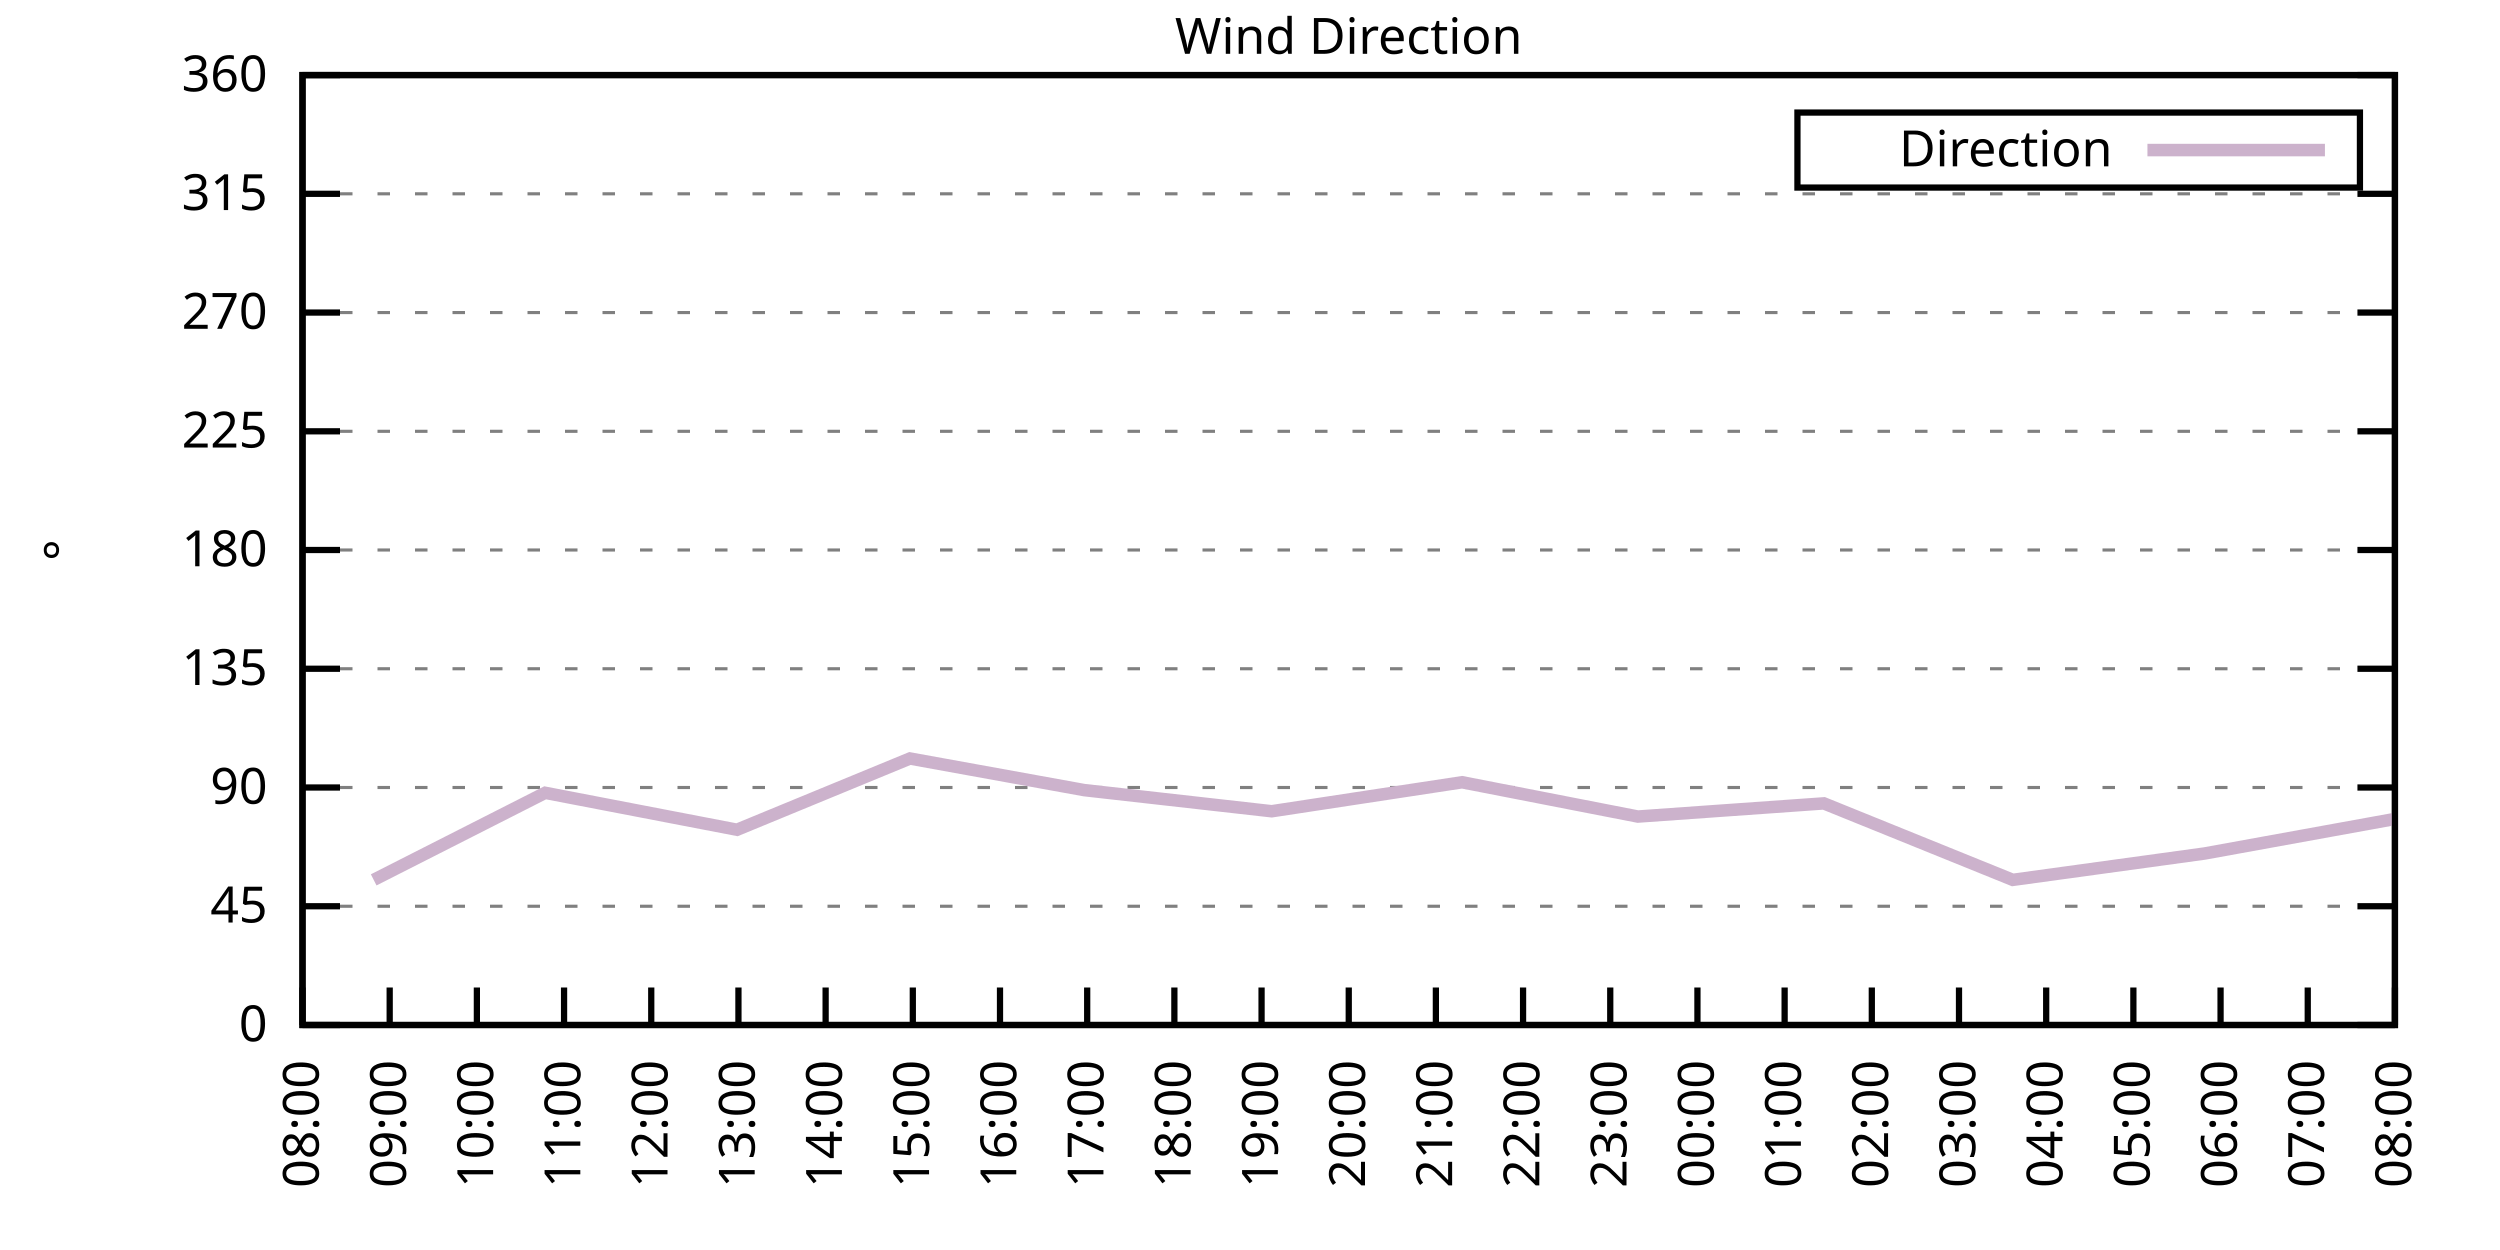
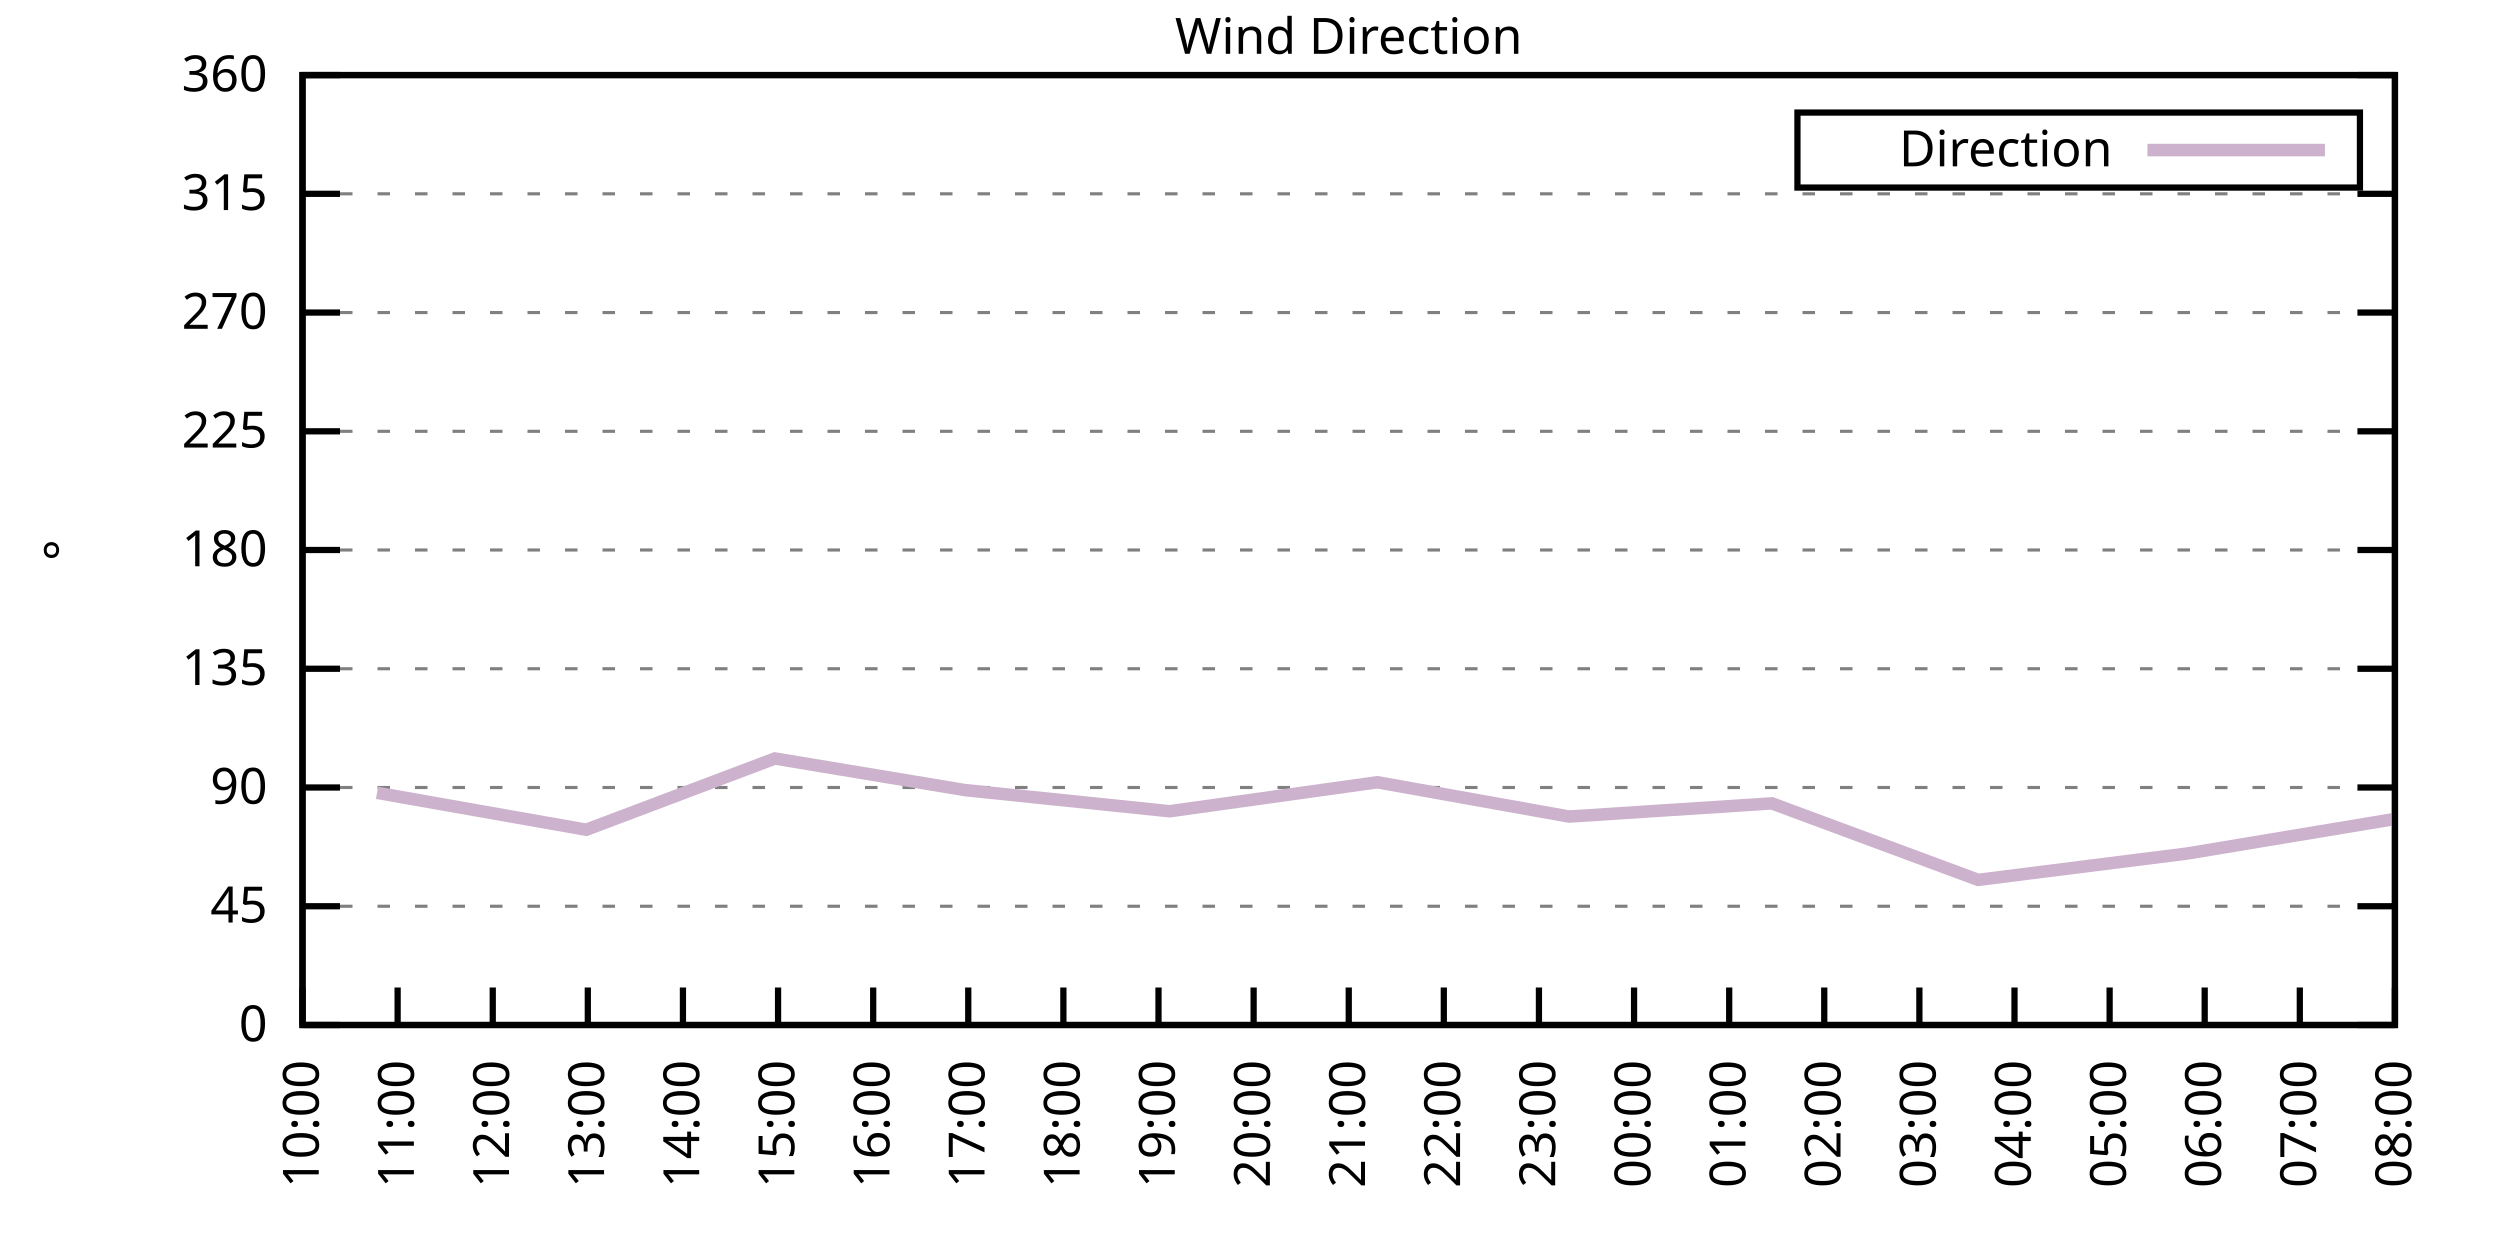
<svg xmlns="http://www.w3.org/2000/svg" xmlns:xlink="http://www.w3.org/1999/xlink" width="400" height="200" viewBox="0 0 400 200">
  <g id="gnuplot_canvas">
    <rect x="0" y="0" width="400" height="200" fill="none" />
    <defs>
      <circle id="gpDot" r="0.5" stroke-width="0.5" stroke="currentColor" />
      <path id="gpPt0" stroke-width="0.333" stroke="currentColor" d="M-1,0 h2 M0,-1 v2" />
      <path id="gpPt1" stroke-width="0.333" stroke="currentColor" d="M-1,-1 L1,1 M1,-1 L-1,1" />
      <path id="gpPt2" stroke-width="0.333" stroke="currentColor" d="M-1,0 L1,0 M0,-1 L0,1 M-1,-1 L1,1 M-1,1 L1,-1" />
      <rect id="gpPt3" stroke-width="0.333" stroke="currentColor" x="-1" y="-1" width="2" height="2" />
      <rect id="gpPt4" stroke-width="0.333" stroke="currentColor" fill="currentColor" x="-1" y="-1" width="2" height="2" />
      <circle id="gpPt5" stroke-width="0.333" stroke="currentColor" cx="0" cy="0" r="1" />
      <use xlink:href="#gpPt5" id="gpPt6" fill="currentColor" stroke="none" />
      <path id="gpPt7" stroke-width="0.333" stroke="currentColor" d="M0,-1.33 L-1.33,0.67 L1.33,0.67 z" />
      <use xlink:href="#gpPt7" id="gpPt8" fill="currentColor" stroke="none" />
      <use xlink:href="#gpPt7" id="gpPt9" stroke="currentColor" transform="rotate(180)" />
      <use xlink:href="#gpPt9" id="gpPt10" fill="currentColor" stroke="none" />
      <use xlink:href="#gpPt3" id="gpPt11" stroke="currentColor" transform="rotate(45)" />
      <use xlink:href="#gpPt11" id="gpPt12" fill="currentColor" stroke="none" />
      <path id="gpPt13" stroke-width="0.333" stroke="currentColor" d="M0,1.330 L1.265,0.411 L0.782,-1.067 L-0.782,-1.076 L-1.265,0.411 z" />
      <use xlink:href="#gpPt13" id="gpPt14" fill="currentColor" stroke="none" />
      <filter id="textbox" filterUnits="objectBoundingBox" x="0" y="0" height="1" width="1">
        <feFlood flood-color="white" flood-opacity="1" result="bgnd" />
        <feComposite in="SourceGraphic" in2="bgnd" operator="atop" />
      </filter>
      <filter id="greybox" filterUnits="objectBoundingBox" x="0" y="0" height="1" width="1">
        <feFlood flood-color="lightgrey" flood-opacity="1" result="grey" />
        <feComposite in="SourceGraphic" in2="grey" operator="atop" />
      </filter>
    </defs>
    <g fill="none" color="white" stroke="currentColor" stroke-width="1.00" stroke-linecap="butt" stroke-linejoin="miter">
</g>
    <g fill="none" color="black" stroke="currentColor" stroke-width="1.00" stroke-linecap="butt" stroke-linejoin="miter">
      <g stroke="none" shape-rendering="crispEdges">
        <polygon fill="rgb(255, 255, 255)" points="48.40,164.00 383.18,164.00 383.18,12.02 48.40,12.02 " />
      </g>
    </g>
    <g fill="none" color="black" stroke="currentColor" stroke-width="1.00" stroke-linecap="butt" stroke-linejoin="miter">
</g>
    <g fill="none" color="black" stroke="black" stroke-width="0.50" stroke-linecap="butt" stroke-linejoin="miter">
</g>
    <g fill="none" color="gray" stroke="currentColor" stroke-width="0.50" stroke-linecap="butt" stroke-linejoin="miter">
      <path stroke="gray" stroke-dasharray="2,4" class="gridline" d="M48.40,164.00 L383.19,164.00  " />
    </g>
    <g fill="none" color="gray" stroke="gray" stroke-width="1.00" stroke-linecap="butt" stroke-linejoin="miter">
</g>
    <g fill="none" color="black" stroke="currentColor" stroke-width="1.00" stroke-linecap="butt" stroke-linejoin="miter">
      <path stroke="black" d="M48.40,164.00 L54.40,164.00 M383.19,164.00 L377.19,164.00  " />
      <g transform="translate(42.80,166.60)" stroke="none" fill="black" font-family="Sans" font-size="8.00" text-anchor="end">
        <text>
          <tspan font-family="Sans"> 0</tspan>
        </text>
      </g>
    </g>
    <g fill="none" color="black" stroke="currentColor" stroke-width="1.00" stroke-linecap="butt" stroke-linejoin="miter">
</g>
    <g fill="none" color="black" stroke="black" stroke-width="0.50" stroke-linecap="butt" stroke-linejoin="miter">
</g>
    <g fill="none" color="gray" stroke="currentColor" stroke-width="0.50" stroke-linecap="butt" stroke-linejoin="miter">
      <path stroke="gray" stroke-dasharray="2,4" class="gridline" d="M48.40,145.00 L383.19,145.00  " />
    </g>
    <g fill="none" color="gray" stroke="gray" stroke-width="1.00" stroke-linecap="butt" stroke-linejoin="miter">
</g>
    <g fill="none" color="black" stroke="currentColor" stroke-width="1.00" stroke-linecap="butt" stroke-linejoin="miter">
      <path stroke="black" d="M48.40,145.00 L54.40,145.00 M383.19,145.00 L377.19,145.00  " />
      <g transform="translate(42.80,147.60)" stroke="none" fill="black" font-family="Sans" font-size="8.00" text-anchor="end">
        <text>
          <tspan font-family="Sans"> 45</tspan>
        </text>
      </g>
    </g>
    <g fill="none" color="black" stroke="currentColor" stroke-width="1.00" stroke-linecap="butt" stroke-linejoin="miter">
</g>
    <g fill="none" color="black" stroke="black" stroke-width="0.50" stroke-linecap="butt" stroke-linejoin="miter">
</g>
    <g fill="none" color="gray" stroke="currentColor" stroke-width="0.50" stroke-linecap="butt" stroke-linejoin="miter">
      <path stroke="gray" stroke-dasharray="2,4" class="gridline" d="M48.40,126.00 L383.19,126.00  " />
    </g>
    <g fill="none" color="gray" stroke="gray" stroke-width="1.00" stroke-linecap="butt" stroke-linejoin="miter">
</g>
    <g fill="none" color="black" stroke="currentColor" stroke-width="1.00" stroke-linecap="butt" stroke-linejoin="miter">
      <path stroke="black" d="M48.40,126.00 L54.40,126.00 M383.19,126.00 L377.19,126.00  " />
      <g transform="translate(42.80,128.60)" stroke="none" fill="black" font-family="Sans" font-size="8.00" text-anchor="end">
        <text>
          <tspan font-family="Sans"> 90</tspan>
        </text>
      </g>
    </g>
    <g fill="none" color="black" stroke="currentColor" stroke-width="1.00" stroke-linecap="butt" stroke-linejoin="miter">
</g>
    <g fill="none" color="black" stroke="black" stroke-width="0.50" stroke-linecap="butt" stroke-linejoin="miter">
</g>
    <g fill="none" color="gray" stroke="currentColor" stroke-width="0.50" stroke-linecap="butt" stroke-linejoin="miter">
      <path stroke="gray" stroke-dasharray="2,4" class="gridline" d="M48.40,107.00 L383.19,107.00  " />
    </g>
    <g fill="none" color="gray" stroke="gray" stroke-width="1.00" stroke-linecap="butt" stroke-linejoin="miter">
</g>
    <g fill="none" color="black" stroke="currentColor" stroke-width="1.00" stroke-linecap="butt" stroke-linejoin="miter">
      <path stroke="black" d="M48.40,107.00 L54.40,107.00 M383.19,107.00 L377.19,107.00  " />
      <g transform="translate(42.80,109.60)" stroke="none" fill="black" font-family="Sans" font-size="8.00" text-anchor="end">
        <text>
          <tspan font-family="Sans"> 135</tspan>
        </text>
      </g>
    </g>
    <g fill="none" color="black" stroke="currentColor" stroke-width="1.00" stroke-linecap="butt" stroke-linejoin="miter">
</g>
    <g fill="none" color="black" stroke="black" stroke-width="0.50" stroke-linecap="butt" stroke-linejoin="miter">
</g>
    <g fill="none" color="gray" stroke="currentColor" stroke-width="0.50" stroke-linecap="butt" stroke-linejoin="miter">
      <path stroke="gray" stroke-dasharray="2,4" class="gridline" d="M48.40,88.00 L383.19,88.00  " />
    </g>
    <g fill="none" color="gray" stroke="gray" stroke-width="1.00" stroke-linecap="butt" stroke-linejoin="miter">
</g>
    <g fill="none" color="black" stroke="currentColor" stroke-width="1.00" stroke-linecap="butt" stroke-linejoin="miter">
      <path stroke="black" d="M48.40,88.00 L54.40,88.00 M383.19,88.00 L377.19,88.00  " />
      <g transform="translate(42.80,90.60)" stroke="none" fill="black" font-family="Sans" font-size="8.00" text-anchor="end">
        <text>
          <tspan font-family="Sans"> 180</tspan>
        </text>
      </g>
    </g>
    <g fill="none" color="black" stroke="currentColor" stroke-width="1.00" stroke-linecap="butt" stroke-linejoin="miter">
</g>
    <g fill="none" color="black" stroke="black" stroke-width="0.50" stroke-linecap="butt" stroke-linejoin="miter">
</g>
    <g fill="none" color="gray" stroke="currentColor" stroke-width="0.50" stroke-linecap="butt" stroke-linejoin="miter">
      <path stroke="gray" stroke-dasharray="2,4" class="gridline" d="M48.40,69.01 L383.19,69.01  " />
    </g>
    <g fill="none" color="gray" stroke="gray" stroke-width="1.00" stroke-linecap="butt" stroke-linejoin="miter">
</g>
    <g fill="none" color="black" stroke="currentColor" stroke-width="1.00" stroke-linecap="butt" stroke-linejoin="miter">
      <path stroke="black" d="M48.40,69.01 L54.40,69.01 M383.19,69.01 L377.19,69.01  " />
      <g transform="translate(42.80,71.61)" stroke="none" fill="black" font-family="Sans" font-size="8.00" text-anchor="end">
        <text>
          <tspan font-family="Sans"> 225</tspan>
        </text>
      </g>
    </g>
    <g fill="none" color="black" stroke="currentColor" stroke-width="1.00" stroke-linecap="butt" stroke-linejoin="miter">
</g>
    <g fill="none" color="black" stroke="black" stroke-width="0.50" stroke-linecap="butt" stroke-linejoin="miter">
</g>
    <g fill="none" color="gray" stroke="currentColor" stroke-width="0.50" stroke-linecap="butt" stroke-linejoin="miter">
      <path stroke="gray" stroke-dasharray="2,4" class="gridline" d="M48.40,50.01 L383.19,50.01  " />
    </g>
    <g fill="none" color="gray" stroke="gray" stroke-width="1.00" stroke-linecap="butt" stroke-linejoin="miter">
</g>
    <g fill="none" color="black" stroke="currentColor" stroke-width="1.00" stroke-linecap="butt" stroke-linejoin="miter">
      <path stroke="black" d="M48.40,50.01 L54.40,50.01 M383.19,50.01 L377.19,50.01  " />
      <g transform="translate(42.80,52.61)" stroke="none" fill="black" font-family="Sans" font-size="8.00" text-anchor="end">
        <text>
          <tspan font-family="Sans"> 270</tspan>
        </text>
      </g>
    </g>
    <g fill="none" color="black" stroke="currentColor" stroke-width="1.00" stroke-linecap="butt" stroke-linejoin="miter">
</g>
    <g fill="none" color="black" stroke="black" stroke-width="0.50" stroke-linecap="butt" stroke-linejoin="miter">
</g>
    <g fill="none" color="gray" stroke="currentColor" stroke-width="0.50" stroke-linecap="butt" stroke-linejoin="miter">
      <path stroke="gray" stroke-dasharray="2,4" class="gridline" d="M48.40,31.01 L383.19,31.01  " />
    </g>
    <g fill="none" color="gray" stroke="gray" stroke-width="1.00" stroke-linecap="butt" stroke-linejoin="miter">
</g>
    <g fill="none" color="black" stroke="currentColor" stroke-width="1.00" stroke-linecap="butt" stroke-linejoin="miter">
      <path stroke="black" d="M48.40,31.01 L54.40,31.01 M383.19,31.01 L377.19,31.01  " />
      <g transform="translate(42.80,33.61)" stroke="none" fill="black" font-family="Sans" font-size="8.00" text-anchor="end">
        <text>
          <tspan font-family="Sans"> 315</tspan>
        </text>
      </g>
    </g>
    <g fill="none" color="black" stroke="currentColor" stroke-width="1.00" stroke-linecap="butt" stroke-linejoin="miter">
</g>
    <g fill="none" color="black" stroke="black" stroke-width="0.50" stroke-linecap="butt" stroke-linejoin="miter">
</g>
    <g fill="none" color="gray" stroke="currentColor" stroke-width="0.50" stroke-linecap="butt" stroke-linejoin="miter">
      <path stroke="gray" stroke-dasharray="2,4" class="gridline" d="M48.40,12.01 L383.19,12.01  " />
    </g>
    <g fill="none" color="gray" stroke="gray" stroke-width="1.00" stroke-linecap="butt" stroke-linejoin="miter">
</g>
    <g fill="none" color="black" stroke="currentColor" stroke-width="1.00" stroke-linecap="butt" stroke-linejoin="miter">
      <path stroke="black" d="M48.40,12.01 L54.40,12.01 M383.19,12.01 L377.19,12.01  " />
      <g transform="translate(42.80,14.61)" stroke="none" fill="black" font-family="Sans" font-size="8.00" text-anchor="end">
        <text>
          <tspan font-family="Sans"> 360</tspan>
        </text>
      </g>
    </g>
    <g fill="none" color="black" stroke="currentColor" stroke-width="1.00" stroke-linecap="butt" stroke-linejoin="miter">
      <path stroke="black" d="M48.40,164.00 L48.40,158.00  " />
      <g transform="translate(51.00,169.60) rotate(270.00)" stroke="none" fill="black" font-family="Sans" font-size="8.00" text-anchor="end">
        <text>
-           <tspan font-family="Sans">08:00</tspan>
-         </text>
-       </g>
-     </g>
-     <g fill="none" color="black" stroke="currentColor" stroke-width="1.00" stroke-linecap="butt" stroke-linejoin="miter">
-       <path stroke="black" d="M62.35,164.00 L62.35,158.00  " />
-       <g transform="translate(64.95,169.60) rotate(270.00)" stroke="none" fill="black" font-family="Sans" font-size="8.00" text-anchor="end">
-         <text>
-           <tspan font-family="Sans">09:00</tspan>
-         </text>
-       </g>
-     </g>
-     <g fill="none" color="black" stroke="currentColor" stroke-width="1.00" stroke-linecap="butt" stroke-linejoin="miter">
-       <path stroke="black" d="M76.30,164.00 L76.30,158.00  " />
-       <g transform="translate(78.90,169.60) rotate(270.00)" stroke="none" fill="black" font-family="Sans" font-size="8.00" text-anchor="end">
-         <text>
          <tspan font-family="Sans">10:00</tspan>
        </text>
      </g>
    </g>
    <g fill="none" color="black" stroke="currentColor" stroke-width="1.00" stroke-linecap="butt" stroke-linejoin="miter">
-       <path stroke="black" d="M90.25,164.00 L90.25,158.00  " />
-       <g transform="translate(92.85,169.60) rotate(270.00)" stroke="none" fill="black" font-family="Sans" font-size="8.00" text-anchor="end">
+       <path stroke="black" d="M63.62,164.00 L63.62,158.00  " />
+       <g transform="translate(66.22,169.60) rotate(270.00)" stroke="none" fill="black" font-family="Sans" font-size="8.00" text-anchor="end">
        <text>
          <tspan font-family="Sans">11:00</tspan>
        </text>
      </g>
    </g>
    <g fill="none" color="black" stroke="currentColor" stroke-width="1.00" stroke-linecap="butt" stroke-linejoin="miter">
-       <path stroke="black" d="M104.20,164.00 L104.20,158.00  " />
-       <g transform="translate(106.80,169.60) rotate(270.00)" stroke="none" fill="black" font-family="Sans" font-size="8.00" text-anchor="end">
+       <path stroke="black" d="M78.84,164.00 L78.84,158.00  " />
+       <g transform="translate(81.44,169.60) rotate(270.00)" stroke="none" fill="black" font-family="Sans" font-size="8.00" text-anchor="end">
        <text>
          <tspan font-family="Sans">12:00</tspan>
        </text>
      </g>
    </g>
    <g fill="none" color="black" stroke="currentColor" stroke-width="1.00" stroke-linecap="butt" stroke-linejoin="miter">
-       <path stroke="black" d="M118.15,164.00 L118.15,158.00  " />
-       <g transform="translate(120.75,169.60) rotate(270.00)" stroke="none" fill="black" font-family="Sans" font-size="8.00" text-anchor="end">
+       <path stroke="black" d="M94.05,164.00 L94.05,158.00  " />
+       <g transform="translate(96.65,169.60) rotate(270.00)" stroke="none" fill="black" font-family="Sans" font-size="8.00" text-anchor="end">
        <text>
          <tspan font-family="Sans">13:00</tspan>
        </text>
      </g>
    </g>
    <g fill="none" color="black" stroke="currentColor" stroke-width="1.00" stroke-linecap="butt" stroke-linejoin="miter">
-       <path stroke="black" d="M132.10,164.00 L132.10,158.00  " />
-       <g transform="translate(134.70,169.60) rotate(270.00)" stroke="none" fill="black" font-family="Sans" font-size="8.00" text-anchor="end">
+       <path stroke="black" d="M109.27,164.00 L109.27,158.00  " />
+       <g transform="translate(111.87,169.60) rotate(270.00)" stroke="none" fill="black" font-family="Sans" font-size="8.00" text-anchor="end">
        <text>
          <tspan font-family="Sans">14:00</tspan>
        </text>
      </g>
    </g>
    <g fill="none" color="black" stroke="currentColor" stroke-width="1.00" stroke-linecap="butt" stroke-linejoin="miter">
-       <path stroke="black" d="M146.05,164.00 L146.05,158.00  " />
-       <g transform="translate(148.65,169.60) rotate(270.00)" stroke="none" fill="black" font-family="Sans" font-size="8.00" text-anchor="end">
+       <path stroke="black" d="M124.49,164.00 L124.49,158.00  " />
+       <g transform="translate(127.09,169.60) rotate(270.00)" stroke="none" fill="black" font-family="Sans" font-size="8.00" text-anchor="end">
        <text>
          <tspan font-family="Sans">15:00</tspan>
        </text>
      </g>
    </g>
    <g fill="none" color="black" stroke="currentColor" stroke-width="1.00" stroke-linecap="butt" stroke-linejoin="miter">
-       <path stroke="black" d="M160.00,164.00 L160.00,158.00  " />
-       <g transform="translate(162.60,169.60) rotate(270.00)" stroke="none" fill="black" font-family="Sans" font-size="8.00" text-anchor="end">
+       <path stroke="black" d="M139.71,164.00 L139.71,158.00  " />
+       <g transform="translate(142.31,169.60) rotate(270.00)" stroke="none" fill="black" font-family="Sans" font-size="8.00" text-anchor="end">
        <text>
          <tspan font-family="Sans">16:00</tspan>
        </text>
      </g>
    </g>
    <g fill="none" color="black" stroke="currentColor" stroke-width="1.00" stroke-linecap="butt" stroke-linejoin="miter">
-       <path stroke="black" d="M173.95,164.00 L173.95,158.00  " />
-       <g transform="translate(176.55,169.60) rotate(270.00)" stroke="none" fill="black" font-family="Sans" font-size="8.00" text-anchor="end">
+       <path stroke="black" d="M154.92,164.00 L154.92,158.00  " />
+       <g transform="translate(157.52,169.60) rotate(270.00)" stroke="none" fill="black" font-family="Sans" font-size="8.00" text-anchor="end">
        <text>
          <tspan font-family="Sans">17:00</tspan>
        </text>
      </g>
    </g>
    <g fill="none" color="black" stroke="currentColor" stroke-width="1.00" stroke-linecap="butt" stroke-linejoin="miter">
-       <path stroke="black" d="M187.90,164.00 L187.90,158.00  " />
-       <g transform="translate(190.50,169.60) rotate(270.00)" stroke="none" fill="black" font-family="Sans" font-size="8.00" text-anchor="end">
+       <path stroke="black" d="M170.14,164.00 L170.14,158.00  " />
+       <g transform="translate(172.74,169.60) rotate(270.00)" stroke="none" fill="black" font-family="Sans" font-size="8.00" text-anchor="end">
        <text>
          <tspan font-family="Sans">18:00</tspan>
        </text>
      </g>
    </g>
    <g fill="none" color="black" stroke="currentColor" stroke-width="1.00" stroke-linecap="butt" stroke-linejoin="miter">
-       <path stroke="black" d="M201.85,164.00 L201.85,158.00  " />
-       <g transform="translate(204.45,169.60) rotate(270.00)" stroke="none" fill="black" font-family="Sans" font-size="8.00" text-anchor="end">
+       <path stroke="black" d="M185.36,164.00 L185.36,158.00  " />
+       <g transform="translate(187.96,169.60) rotate(270.00)" stroke="none" fill="black" font-family="Sans" font-size="8.00" text-anchor="end">
        <text>
          <tspan font-family="Sans">19:00</tspan>
+         </text>
+       </g>
+     </g>
+     <g fill="none" color="black" stroke="currentColor" stroke-width="1.00" stroke-linecap="butt" stroke-linejoin="miter">
+       <path stroke="black" d="M200.58,164.00 L200.58,158.00  " />
+       <g transform="translate(203.18,169.60) rotate(270.00)" stroke="none" fill="black" font-family="Sans" font-size="8.00" text-anchor="end">
+         <text>
+           <tspan font-family="Sans">20:00</tspan>
        </text>
      </g>
    </g>
    <g fill="none" color="black" stroke="currentColor" stroke-width="1.00" stroke-linecap="butt" stroke-linejoin="miter">
      <path stroke="black" d="M215.80,164.00 L215.80,158.00  " />
      <g transform="translate(218.40,169.60) rotate(270.00)" stroke="none" fill="black" font-family="Sans" font-size="8.00" text-anchor="end">
        <text>
-           <tspan font-family="Sans">20:00</tspan>
-         </text>
-       </g>
-     </g>
-     <g fill="none" color="black" stroke="currentColor" stroke-width="1.00" stroke-linecap="butt" stroke-linejoin="miter">
-       <path stroke="black" d="M229.74,164.00 L229.74,158.00  " />
-       <g transform="translate(232.34,169.60) rotate(270.00)" stroke="none" fill="black" font-family="Sans" font-size="8.00" text-anchor="end">
-         <text>
          <tspan font-family="Sans">21:00</tspan>
        </text>
      </g>
    </g>
    <g fill="none" color="black" stroke="currentColor" stroke-width="1.00" stroke-linecap="butt" stroke-linejoin="miter">
-       <path stroke="black" d="M243.69,164.00 L243.69,158.00  " />
-       <g transform="translate(246.29,169.60) rotate(270.00)" stroke="none" fill="black" font-family="Sans" font-size="8.00" text-anchor="end">
+       <path stroke="black" d="M231.01,164.00 L231.01,158.00  " />
+       <g transform="translate(233.61,169.60) rotate(270.00)" stroke="none" fill="black" font-family="Sans" font-size="8.00" text-anchor="end">
        <text>
          <tspan font-family="Sans">22:00</tspan>
        </text>
      </g>
    </g>
    <g fill="none" color="black" stroke="currentColor" stroke-width="1.00" stroke-linecap="butt" stroke-linejoin="miter">
-       <path stroke="black" d="M257.64,164.00 L257.64,158.00  " />
-       <g transform="translate(260.24,169.60) rotate(270.00)" stroke="none" fill="black" font-family="Sans" font-size="8.00" text-anchor="end">
+       <path stroke="black" d="M246.23,164.00 L246.23,158.00  " />
+       <g transform="translate(248.83,169.60) rotate(270.00)" stroke="none" fill="black" font-family="Sans" font-size="8.00" text-anchor="end">
        <text>
          <tspan font-family="Sans">23:00</tspan>
        </text>
      </g>
    </g>
    <g fill="none" color="black" stroke="currentColor" stroke-width="1.00" stroke-linecap="butt" stroke-linejoin="miter">
-       <path stroke="black" d="M271.59,164.00 L271.59,158.00  " />
-       <g transform="translate(274.19,169.60) rotate(270.00)" stroke="none" fill="black" font-family="Sans" font-size="8.00" text-anchor="end">
+       <path stroke="black" d="M261.45,164.00 L261.45,158.00  " />
+       <g transform="translate(264.05,169.60) rotate(270.00)" stroke="none" fill="black" font-family="Sans" font-size="8.00" text-anchor="end">
        <text>
          <tspan font-family="Sans">00:00</tspan>
        </text>
      </g>
    </g>
    <g fill="none" color="black" stroke="currentColor" stroke-width="1.00" stroke-linecap="butt" stroke-linejoin="miter">
-       <path stroke="black" d="M285.54,164.00 L285.54,158.00  " />
-       <g transform="translate(288.14,169.60) rotate(270.00)" stroke="none" fill="black" font-family="Sans" font-size="8.00" text-anchor="end">
+       <path stroke="black" d="M276.67,164.00 L276.67,158.00  " />
+       <g transform="translate(279.27,169.60) rotate(270.00)" stroke="none" fill="black" font-family="Sans" font-size="8.00" text-anchor="end">
        <text>
          <tspan font-family="Sans">01:00</tspan>
        </text>
      </g>
    </g>
    <g fill="none" color="black" stroke="currentColor" stroke-width="1.00" stroke-linecap="butt" stroke-linejoin="miter">
-       <path stroke="black" d="M299.49,164.00 L299.49,158.00  " />
-       <g transform="translate(302.09,169.60) rotate(270.00)" stroke="none" fill="black" font-family="Sans" font-size="8.00" text-anchor="end">
+       <path stroke="black" d="M291.88,164.00 L291.88,158.00  " />
+       <g transform="translate(294.48,169.60) rotate(270.00)" stroke="none" fill="black" font-family="Sans" font-size="8.00" text-anchor="end">
        <text>
          <tspan font-family="Sans">02:00</tspan>
        </text>
      </g>
    </g>
    <g fill="none" color="black" stroke="currentColor" stroke-width="1.00" stroke-linecap="butt" stroke-linejoin="miter">
-       <path stroke="black" d="M313.44,164.00 L313.44,158.00  " />
-       <g transform="translate(316.04,169.60) rotate(270.00)" stroke="none" fill="black" font-family="Sans" font-size="8.00" text-anchor="end">
+       <path stroke="black" d="M307.10,164.00 L307.10,158.00  " />
+       <g transform="translate(309.70,169.60) rotate(270.00)" stroke="none" fill="black" font-family="Sans" font-size="8.00" text-anchor="end">
        <text>
          <tspan font-family="Sans">03:00</tspan>
        </text>
      </g>
    </g>
    <g fill="none" color="black" stroke="currentColor" stroke-width="1.00" stroke-linecap="butt" stroke-linejoin="miter">
-       <path stroke="black" d="M327.39,164.00 L327.39,158.00  " />
-       <g transform="translate(329.99,169.60) rotate(270.00)" stroke="none" fill="black" font-family="Sans" font-size="8.00" text-anchor="end">
+       <path stroke="black" d="M322.32,164.00 L322.32,158.00  " />
+       <g transform="translate(324.92,169.60) rotate(270.00)" stroke="none" fill="black" font-family="Sans" font-size="8.00" text-anchor="end">
        <text>
          <tspan font-family="Sans">04:00</tspan>
        </text>
      </g>
    </g>
    <g fill="none" color="black" stroke="currentColor" stroke-width="1.00" stroke-linecap="butt" stroke-linejoin="miter">
-       <path stroke="black" d="M341.34,164.00 L341.34,158.00  " />
-       <g transform="translate(343.94,169.60) rotate(270.00)" stroke="none" fill="black" font-family="Sans" font-size="8.00" text-anchor="end">
+       <path stroke="black" d="M337.54,164.00 L337.54,158.00  " />
+       <g transform="translate(340.14,169.60) rotate(270.00)" stroke="none" fill="black" font-family="Sans" font-size="8.00" text-anchor="end">
        <text>
          <tspan font-family="Sans">05:00</tspan>
        </text>
      </g>
    </g>
    <g fill="none" color="black" stroke="currentColor" stroke-width="1.00" stroke-linecap="butt" stroke-linejoin="miter">
-       <path stroke="black" d="M355.29,164.00 L355.29,158.00  " />
-       <g transform="translate(357.89,169.60) rotate(270.00)" stroke="none" fill="black" font-family="Sans" font-size="8.00" text-anchor="end">
+       <path stroke="black" d="M352.75,164.00 L352.75,158.00  " />
+       <g transform="translate(355.35,169.60) rotate(270.00)" stroke="none" fill="black" font-family="Sans" font-size="8.00" text-anchor="end">
        <text>
          <tspan font-family="Sans">06:00</tspan>
        </text>
      </g>
    </g>
    <g fill="none" color="black" stroke="currentColor" stroke-width="1.00" stroke-linecap="butt" stroke-linejoin="miter">
-       <path stroke="black" d="M369.24,164.00 L369.24,158.00  " />
-       <g transform="translate(371.84,169.60) rotate(270.00)" stroke="none" fill="black" font-family="Sans" font-size="8.00" text-anchor="end">
+       <path stroke="black" d="M367.97,164.00 L367.97,158.00  " />
+       <g transform="translate(370.57,169.60) rotate(270.00)" stroke="none" fill="black" font-family="Sans" font-size="8.00" text-anchor="end">
        <text>
          <tspan font-family="Sans">07:00</tspan>
        </text>
      </g>
    </g>
    <g fill="none" color="black" stroke="currentColor" stroke-width="1.00" stroke-linecap="butt" stroke-linejoin="miter">
      <path stroke="black" d="M383.19,164.00 L383.19,158.00  " />
      <g transform="translate(385.79,169.60) rotate(270.00)" stroke="none" fill="black" font-family="Sans" font-size="8.00" text-anchor="end">
        <text>
          <tspan font-family="Sans">08:00</tspan>
        </text>
      </g>
    </g>
    <g fill="none" color="black" stroke="currentColor" stroke-width="1.00" stroke-linecap="butt" stroke-linejoin="miter">
</g>
    <g fill="none" color="black" stroke="currentColor" stroke-width="1.00" stroke-linecap="butt" stroke-linejoin="miter">
      <path stroke="black" d="M48.40,12.01 L48.40,164.00 L383.19,164.00 L383.19,12.01 L48.40,12.01 Z  " />
    </g>
    <g fill="none" color="black" stroke="currentColor" stroke-width="1.00" stroke-linecap="butt" stroke-linejoin="miter">
</g>
    <g fill="none" color="black" stroke="currentColor" stroke-width="1.00" stroke-linecap="butt" stroke-linejoin="miter">
      <path stroke="black" d="M287.59,30.01 L287.59,18.01 L377.59,18.01 L377.59,30.01 L287.59,30.01 Z  " />
    </g>
    <g id="Wind_direction_plot_1">
      <g fill="none" color="white" stroke="black" stroke-width="2.00" stroke-linecap="butt" stroke-linejoin="miter">
</g>
      <g fill="none" color="black" stroke="currentColor" stroke-width="2.00" stroke-linecap="butt" stroke-linejoin="miter">
        <g transform="translate(337.99,26.61)" stroke="none" fill="black" font-family="Sans" font-size="8.00" text-anchor="end">
          <text>
            <tspan font-family="Sans">Direction</tspan>
          </text>
        </g>
      </g>
      <g fill="none" color="black" stroke="currentColor" stroke-width="2.00" stroke-linecap="butt" stroke-linejoin="miter">
-         <path stroke="rgb(204, 178, 204)" d="M343.59,24.01 L371.99,24.01 M59.79,140.78 L87.23,126.85 L117.92,132.76 L145.58,121.36 L173.48,126.42 L203.47,129.80   L233.93,125.16 L262.06,130.65 L291.82,128.54 L322.04,140.78 L352.73,136.56 L382.96,131.07  " />
+         <path stroke="rgb(204, 178, 204)" d="M343.59,24.01 L371.99,24.01 M60.32,126.85 L93.80,132.76 L123.98,121.36 L154.42,126.42 L187.13,129.80 L220.36,125.16   L251.05,130.65 L283.51,128.54 L316.49,140.78 L349.96,136.56 L382.94,131.07  " />
      </g>
    </g>
    <g fill="none" color="black" stroke="currentColor" stroke-width="2.00" stroke-linecap="butt" stroke-linejoin="miter">
</g>
    <g fill="none" color="black" stroke="black" stroke-width="1.00" stroke-linecap="butt" stroke-linejoin="miter">
</g>
    <g fill="none" color="black" stroke="currentColor" stroke-width="1.00" stroke-linecap="butt" stroke-linejoin="miter">
      <path stroke="black" d="M48.40,12.01 L48.40,164.00 L383.19,164.00 L383.19,12.01 L48.40,12.01 Z  " />
      <g transform="translate(12.80,88.01) rotate(270.00)" stroke="none" fill="black" font-family="Sans" font-size="8.00" text-anchor="middle">
        <text>
          <tspan font-family="Sans">°</tspan>
        </text>
      </g>
    </g>
    <g fill="none" color="black" stroke="currentColor" stroke-width="1.00" stroke-linecap="butt" stroke-linejoin="miter">
</g>
    <g fill="none" color="black" stroke="currentColor" stroke-width="1.00" stroke-linecap="butt" stroke-linejoin="miter">
      <g transform="translate(215.79,8.61)" stroke="none" fill="black" font-family="Sans" font-size="8.00" text-anchor="middle">
        <text>
          <tspan font-family="Sans">Wind Direction</tspan>
        </text>
      </g>
    </g>
    <g fill="none" color="black" stroke="currentColor" stroke-width="1.00" stroke-linecap="butt" stroke-linejoin="miter">
</g>
  </g>
</svg>
